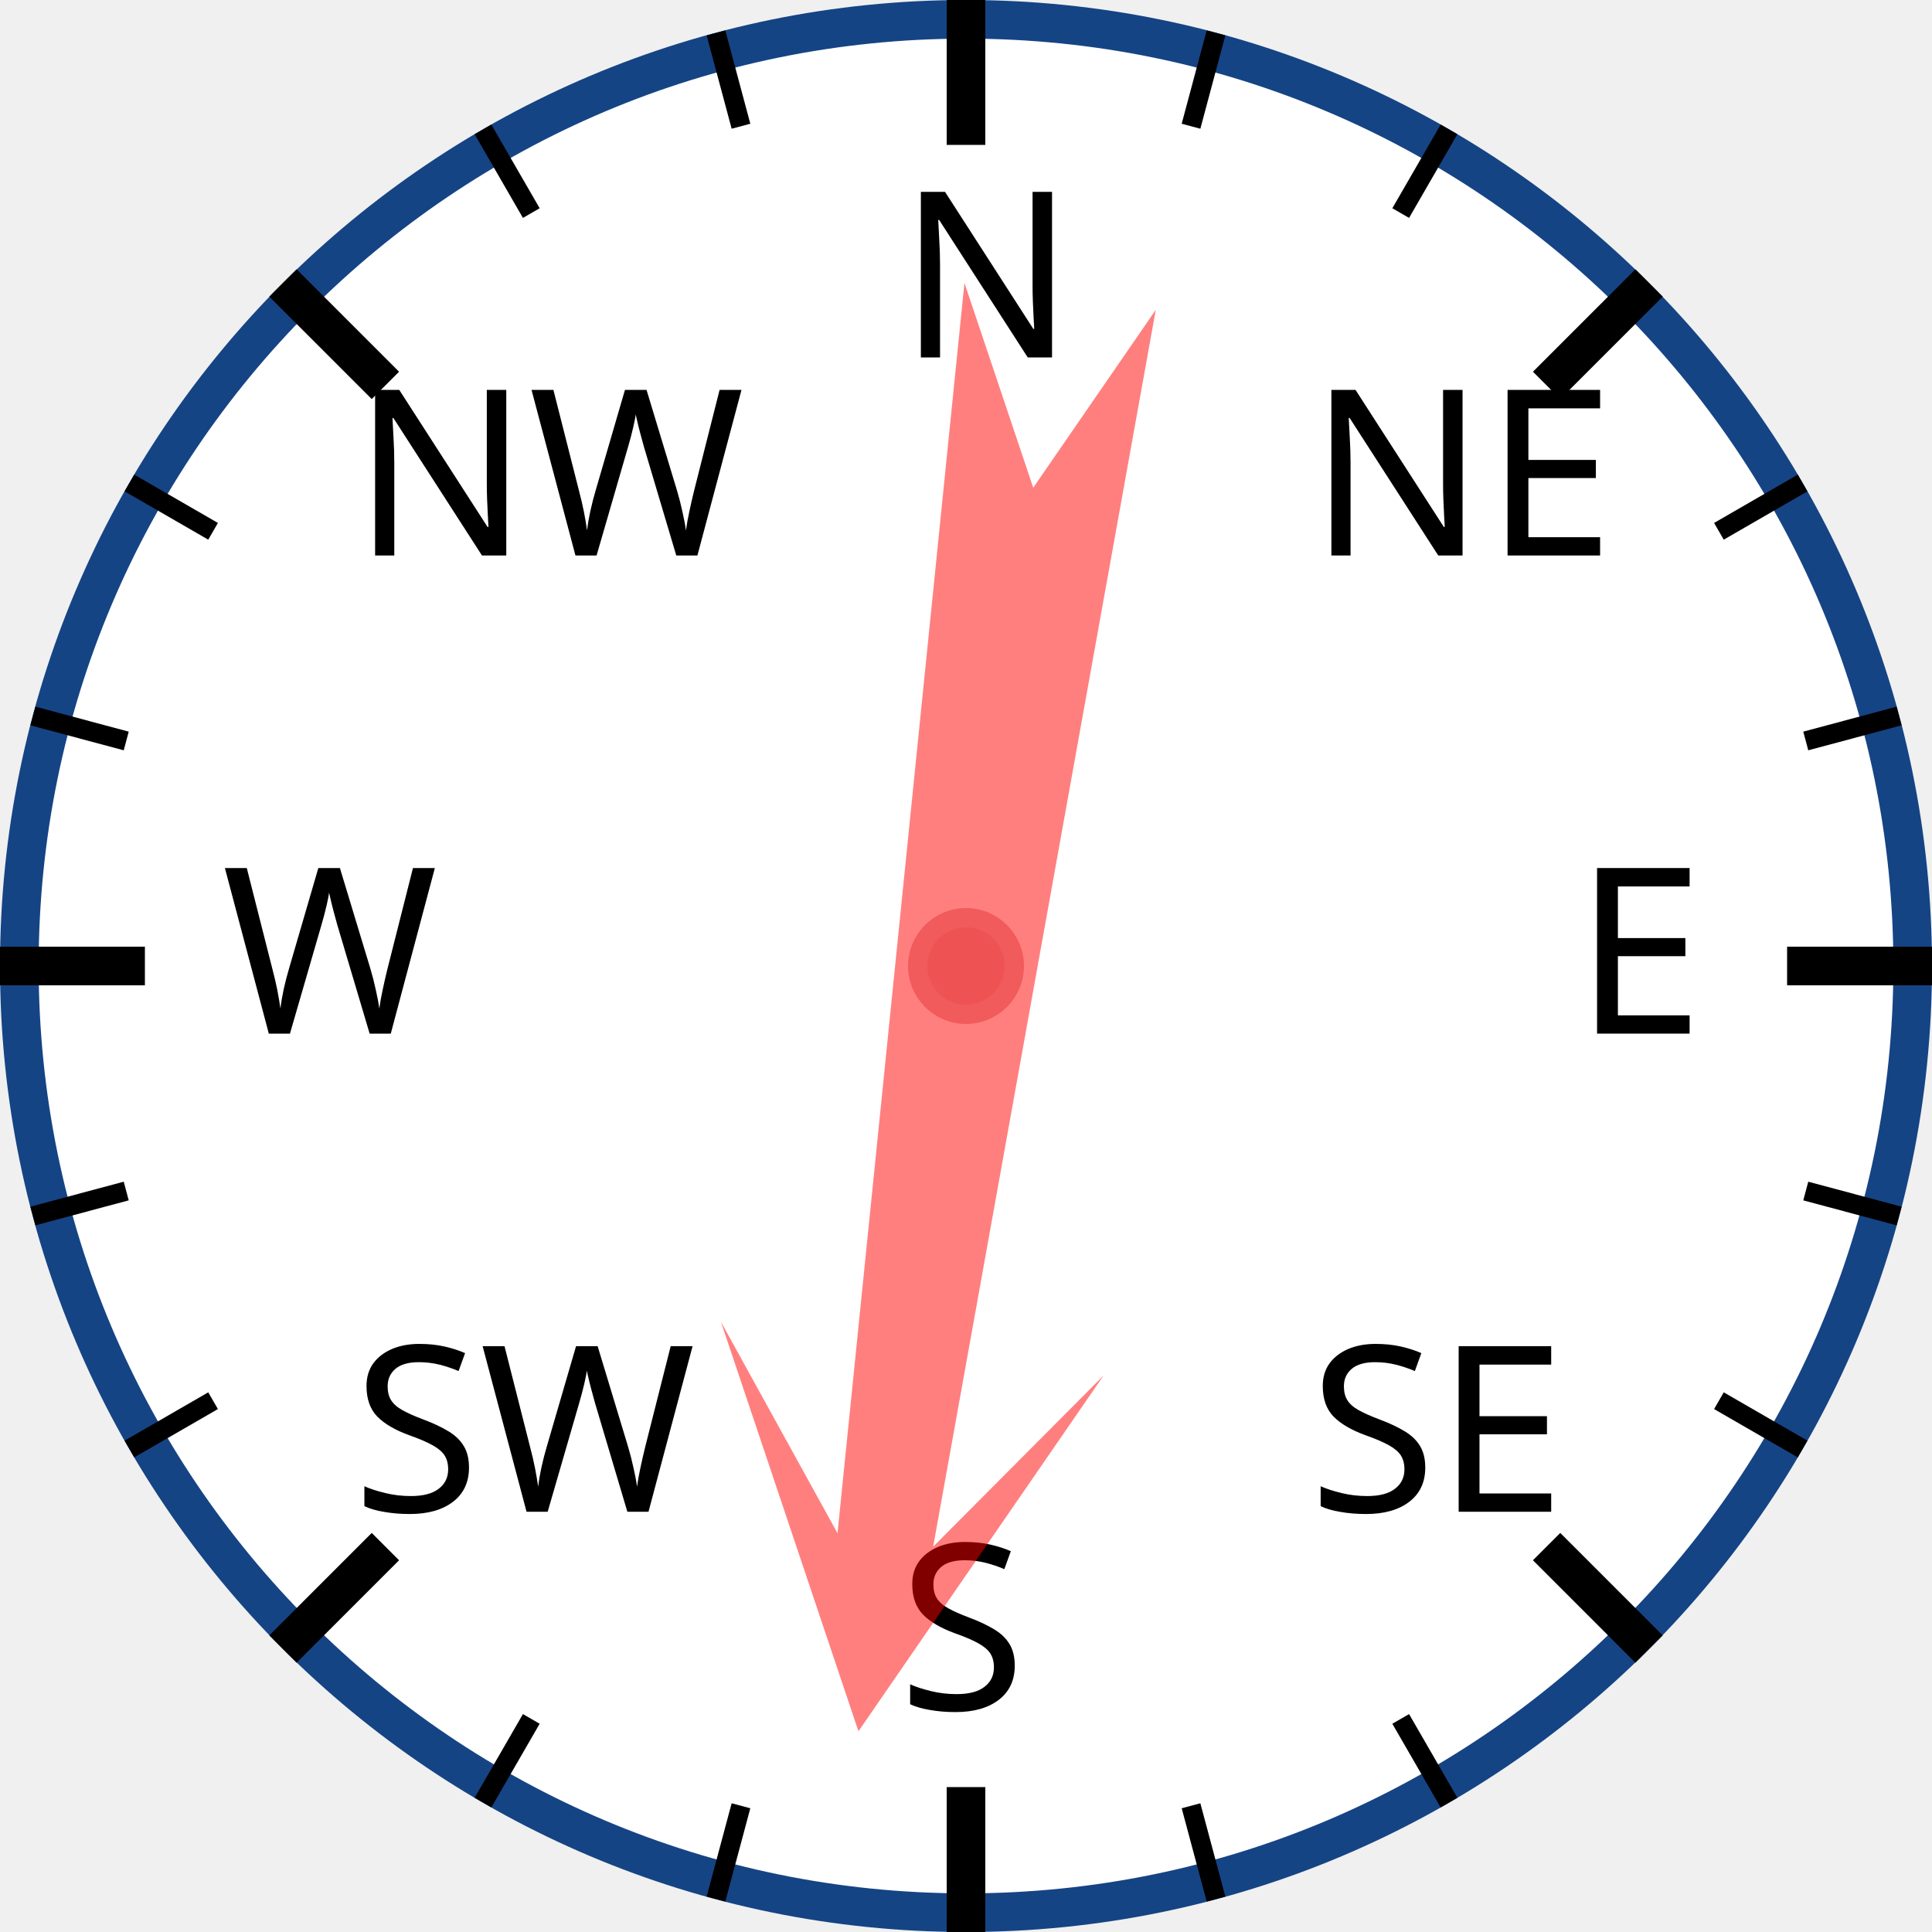
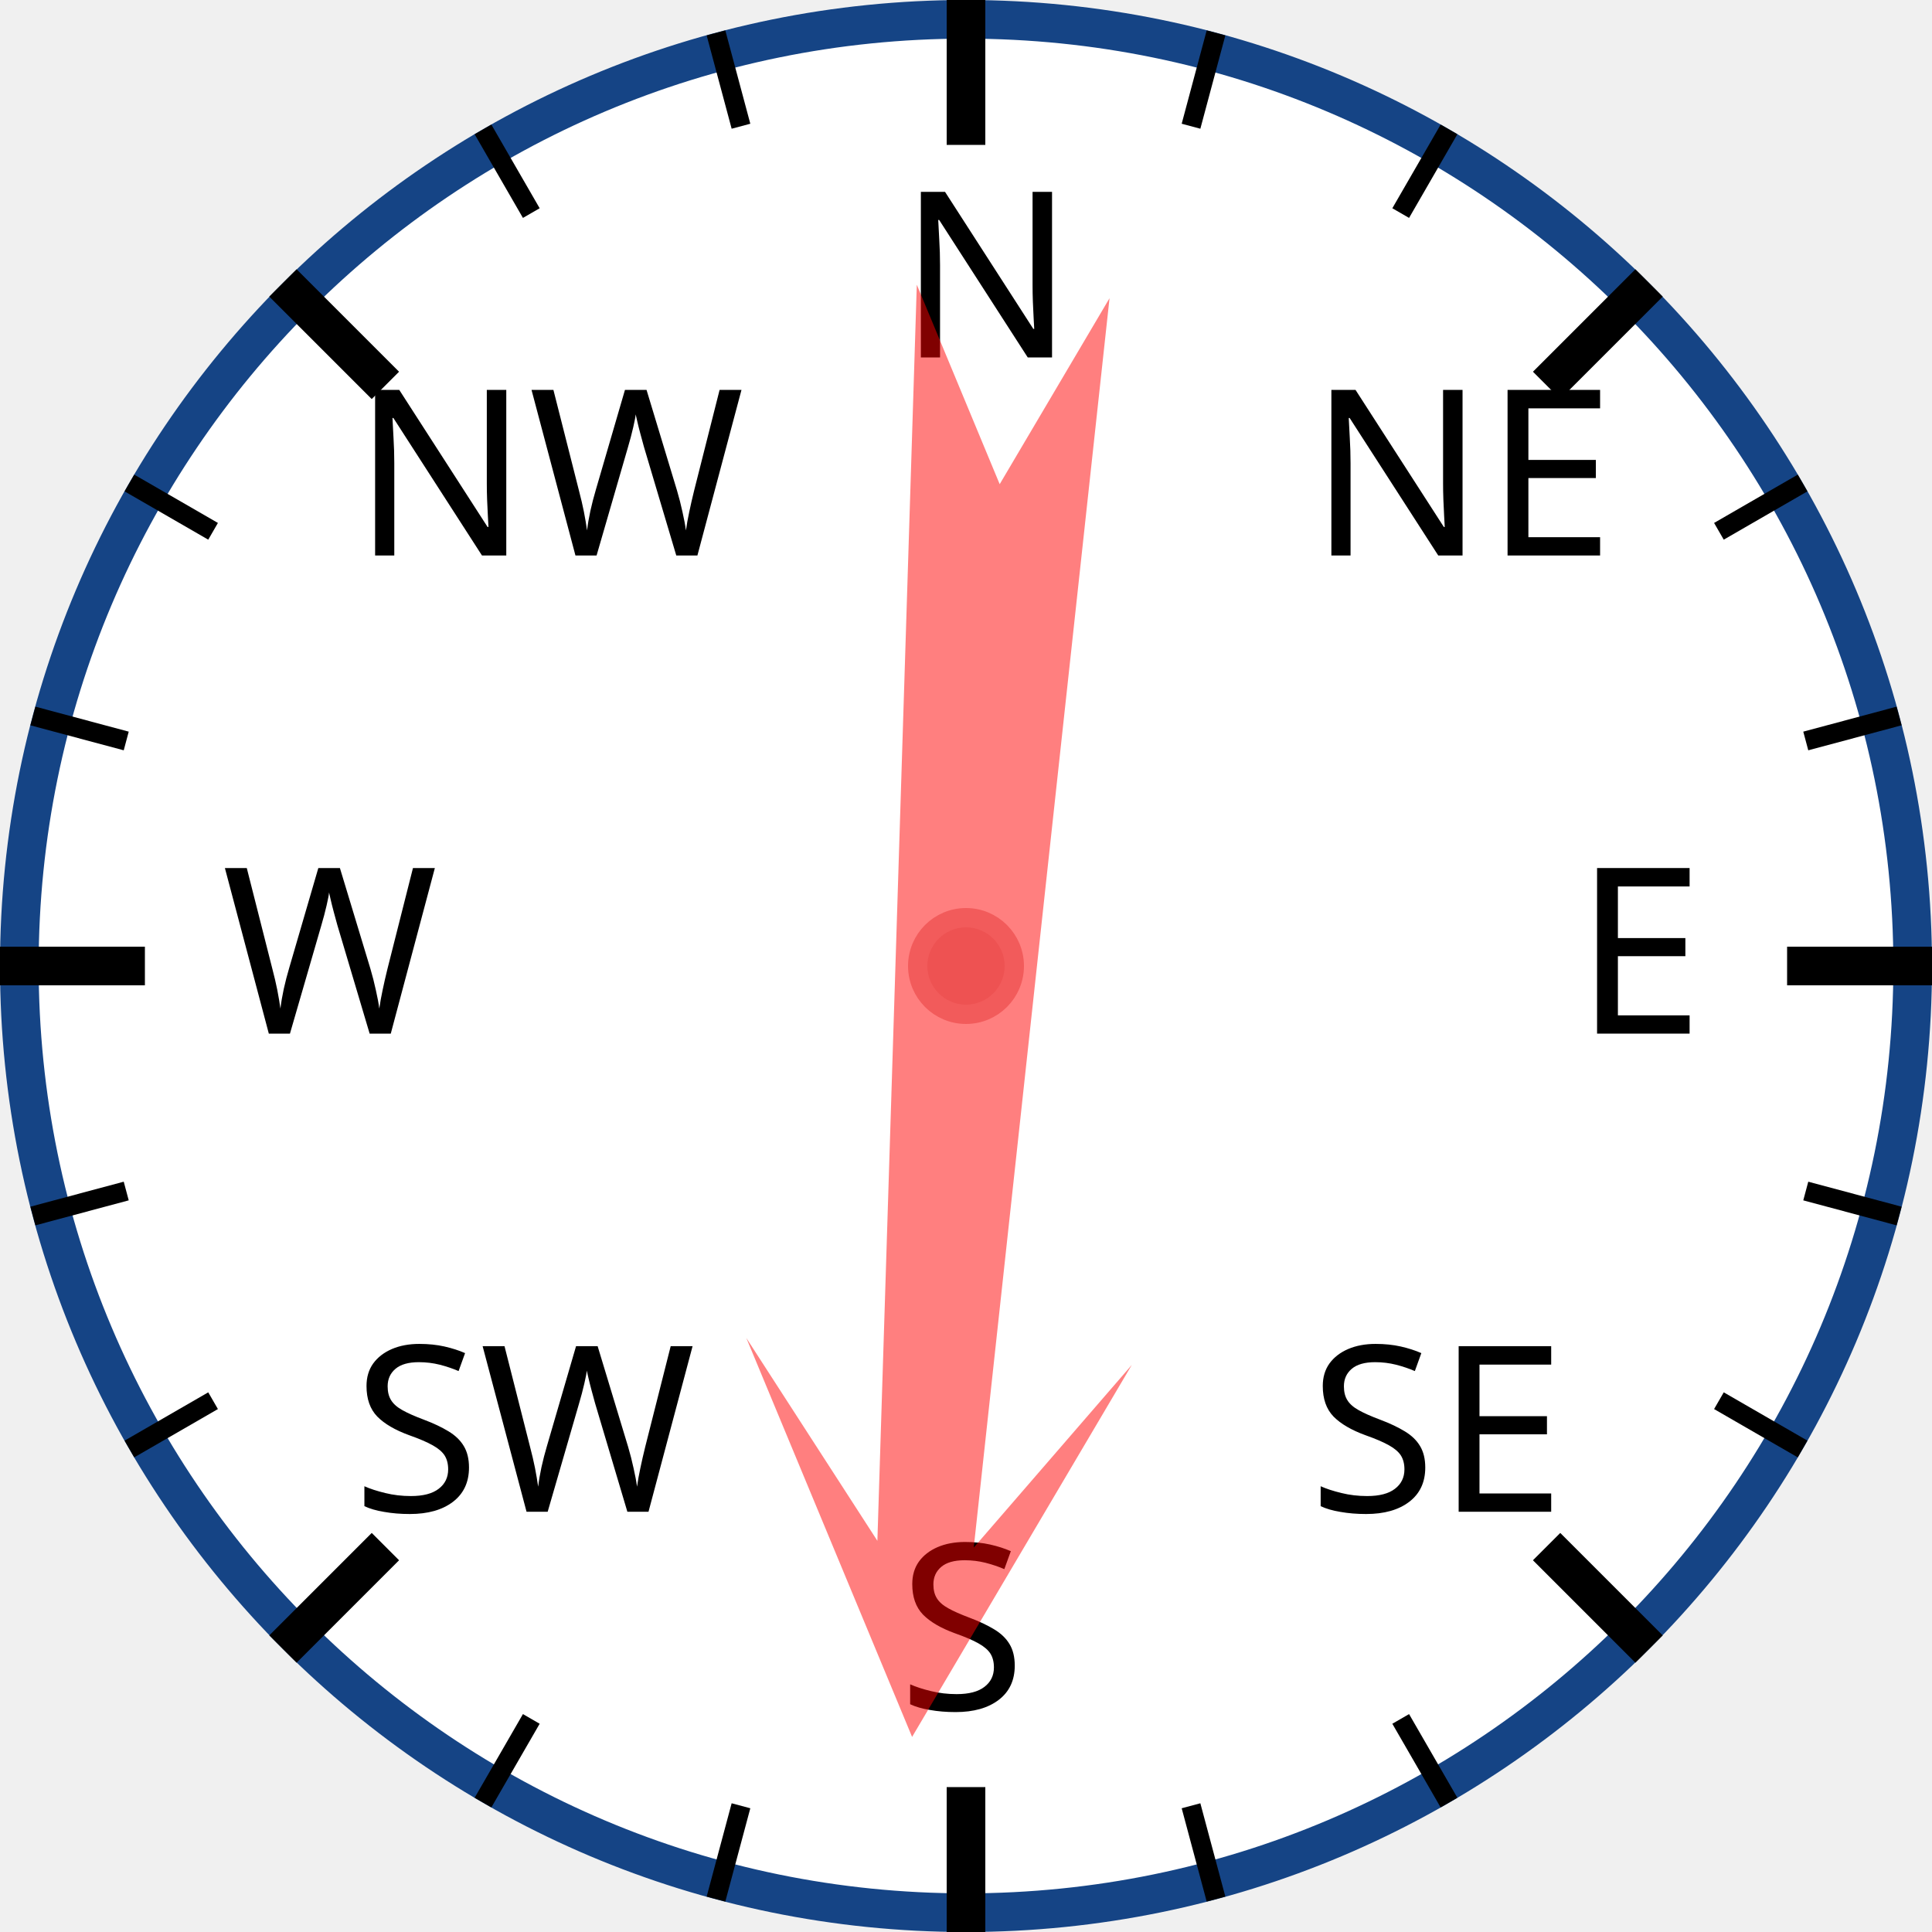
<svg xmlns="http://www.w3.org/2000/svg" width="120px" height="120px" viewBox="0 0 200 200">
  <circle cx="100" cy="100" r="98" style="fill: white; stroke: #154485; stroke-width: 4;" />
  <text x="93.0" y="37.0" style="font-family: sans-serif; font-size: 18pt;">N</text>
  <line x1="100.0" y1="0.0" x2="100.0" y2="15.0" style="stroke: black; stroke-width: 4;" />
  <line x1="74.118" y1="3.407" x2="76.706" y2="13.067" style="stroke: black; stroke-width: 2;" />
  <line x1="50" y1="13.397" x2="55" y2="22.058" style="stroke: black; stroke-width: 2;" />
  <text x="36.503" y="57.503" style="font-family: sans-serif; font-size: 18pt;">NW</text>
  <line x1="29.289" y1="29.289" x2="39.896" y2="39.896" style="stroke: black; stroke-width: 4;" />
  <line x1="13.397" y1="50" x2="22.058" y2="55" style="stroke: black; stroke-width: 2;" />
  <line x1="3.407" y1="74.118" x2="13.067" y2="76.706" style="stroke: black; stroke-width: 2;" />
  <text x="23.0" y="107.0" style="font-family: sans-serif; font-size: 18pt;">W</text>
  <line x1="0.0" y1="100.0" x2="15.0" y2="100.0" style="stroke: black; stroke-width: 4;" />
  <line x1="3.407" y1="125.882" x2="13.067" y2="123.294" style="stroke: black; stroke-width: 2;" />
  <line x1="13.397" y1="150" x2="22.058" y2="145" style="stroke: black; stroke-width: 2;" />
  <text x="36.503" y="156.497" style="font-family: sans-serif; font-size: 18pt;">SW</text>
  <line x1="29.289" y1="170.711" x2="39.896" y2="160.104" style="stroke: black; stroke-width: 4;" />
  <line x1="50" y1="186.603" x2="55" y2="177.942" style="stroke: black; stroke-width: 2;" />
  <line x1="74.118" y1="196.593" x2="76.706" y2="186.933" style="stroke: black; stroke-width: 2;" />
  <text x="93" y="177.0" style="font-family: sans-serif; font-size: 18pt;">S</text>
  <line x1="100" y1="200.0" x2="100" y2="185.0" style="stroke: black; stroke-width: 4;" />
  <line x1="125.882" y1="196.593" x2="123.294" y2="186.933" style="stroke: black; stroke-width: 2;" />
  <line x1="150.0" y1="186.603" x2="145.0" y2="177.942" style="stroke: black; stroke-width: 2;" />
  <text x="135.497" y="156.497" style="font-family: sans-serif; font-size: 18pt;">SE</text>
  <line x1="170.711" y1="170.711" x2="160.104" y2="160.104" style="stroke: black; stroke-width: 4;" />
  <line x1="186.603" y1="150" x2="177.942" y2="145" style="stroke: black; stroke-width: 2;" />
  <line x1="196.593" y1="125.882" x2="186.933" y2="123.294" style="stroke: black; stroke-width: 2;" />
  <text x="163.0" y="107" style="font-family: sans-serif; font-size: 18pt;">E</text>
  <line x1="200.0" y1="100" x2="185.0" y2="100" style="stroke: black; stroke-width: 4;" />
  <line x1="196.593" y1="74.118" x2="186.933" y2="76.706" style="stroke: black; stroke-width: 2;" />
  <line x1="186.603" y1="50" x2="177.942" y2="55" style="stroke: black; stroke-width: 2;" />
  <text x="135.497" y="57.503" style="font-family: sans-serif; font-size: 18pt;">NE</text>
  <line x1="170.711" y1="29.289" x2="160.104" y2="39.896" style="stroke: black; stroke-width: 4;" />
  <line x1="150" y1="13.397" x2="145" y2="22.058" style="stroke: black; stroke-width: 2;" />
  <line x1="125.882" y1="3.407" x2="123.294" y2="13.067" style="stroke: black; stroke-width: 2;" />
-   <polygon points="100 20 120 60 105 40 110 170 100 150 90 170 95 40 80 60" style="fill: red; fill-opacity: 0.5;" transform="rotate(188,100,100)" />
+   <polygon points="100 20 120 60 105 40 110 170 100 150 90 170 95 40 80 60" style="fill: red; fill-opacity: 0.5;" transform="rotate(184,100,100)" />
  <circle cx="100" cy="100" r="5" style="fill: #EE5252; stroke: #F25B5B; stroke-width: 2;" />
</svg>
